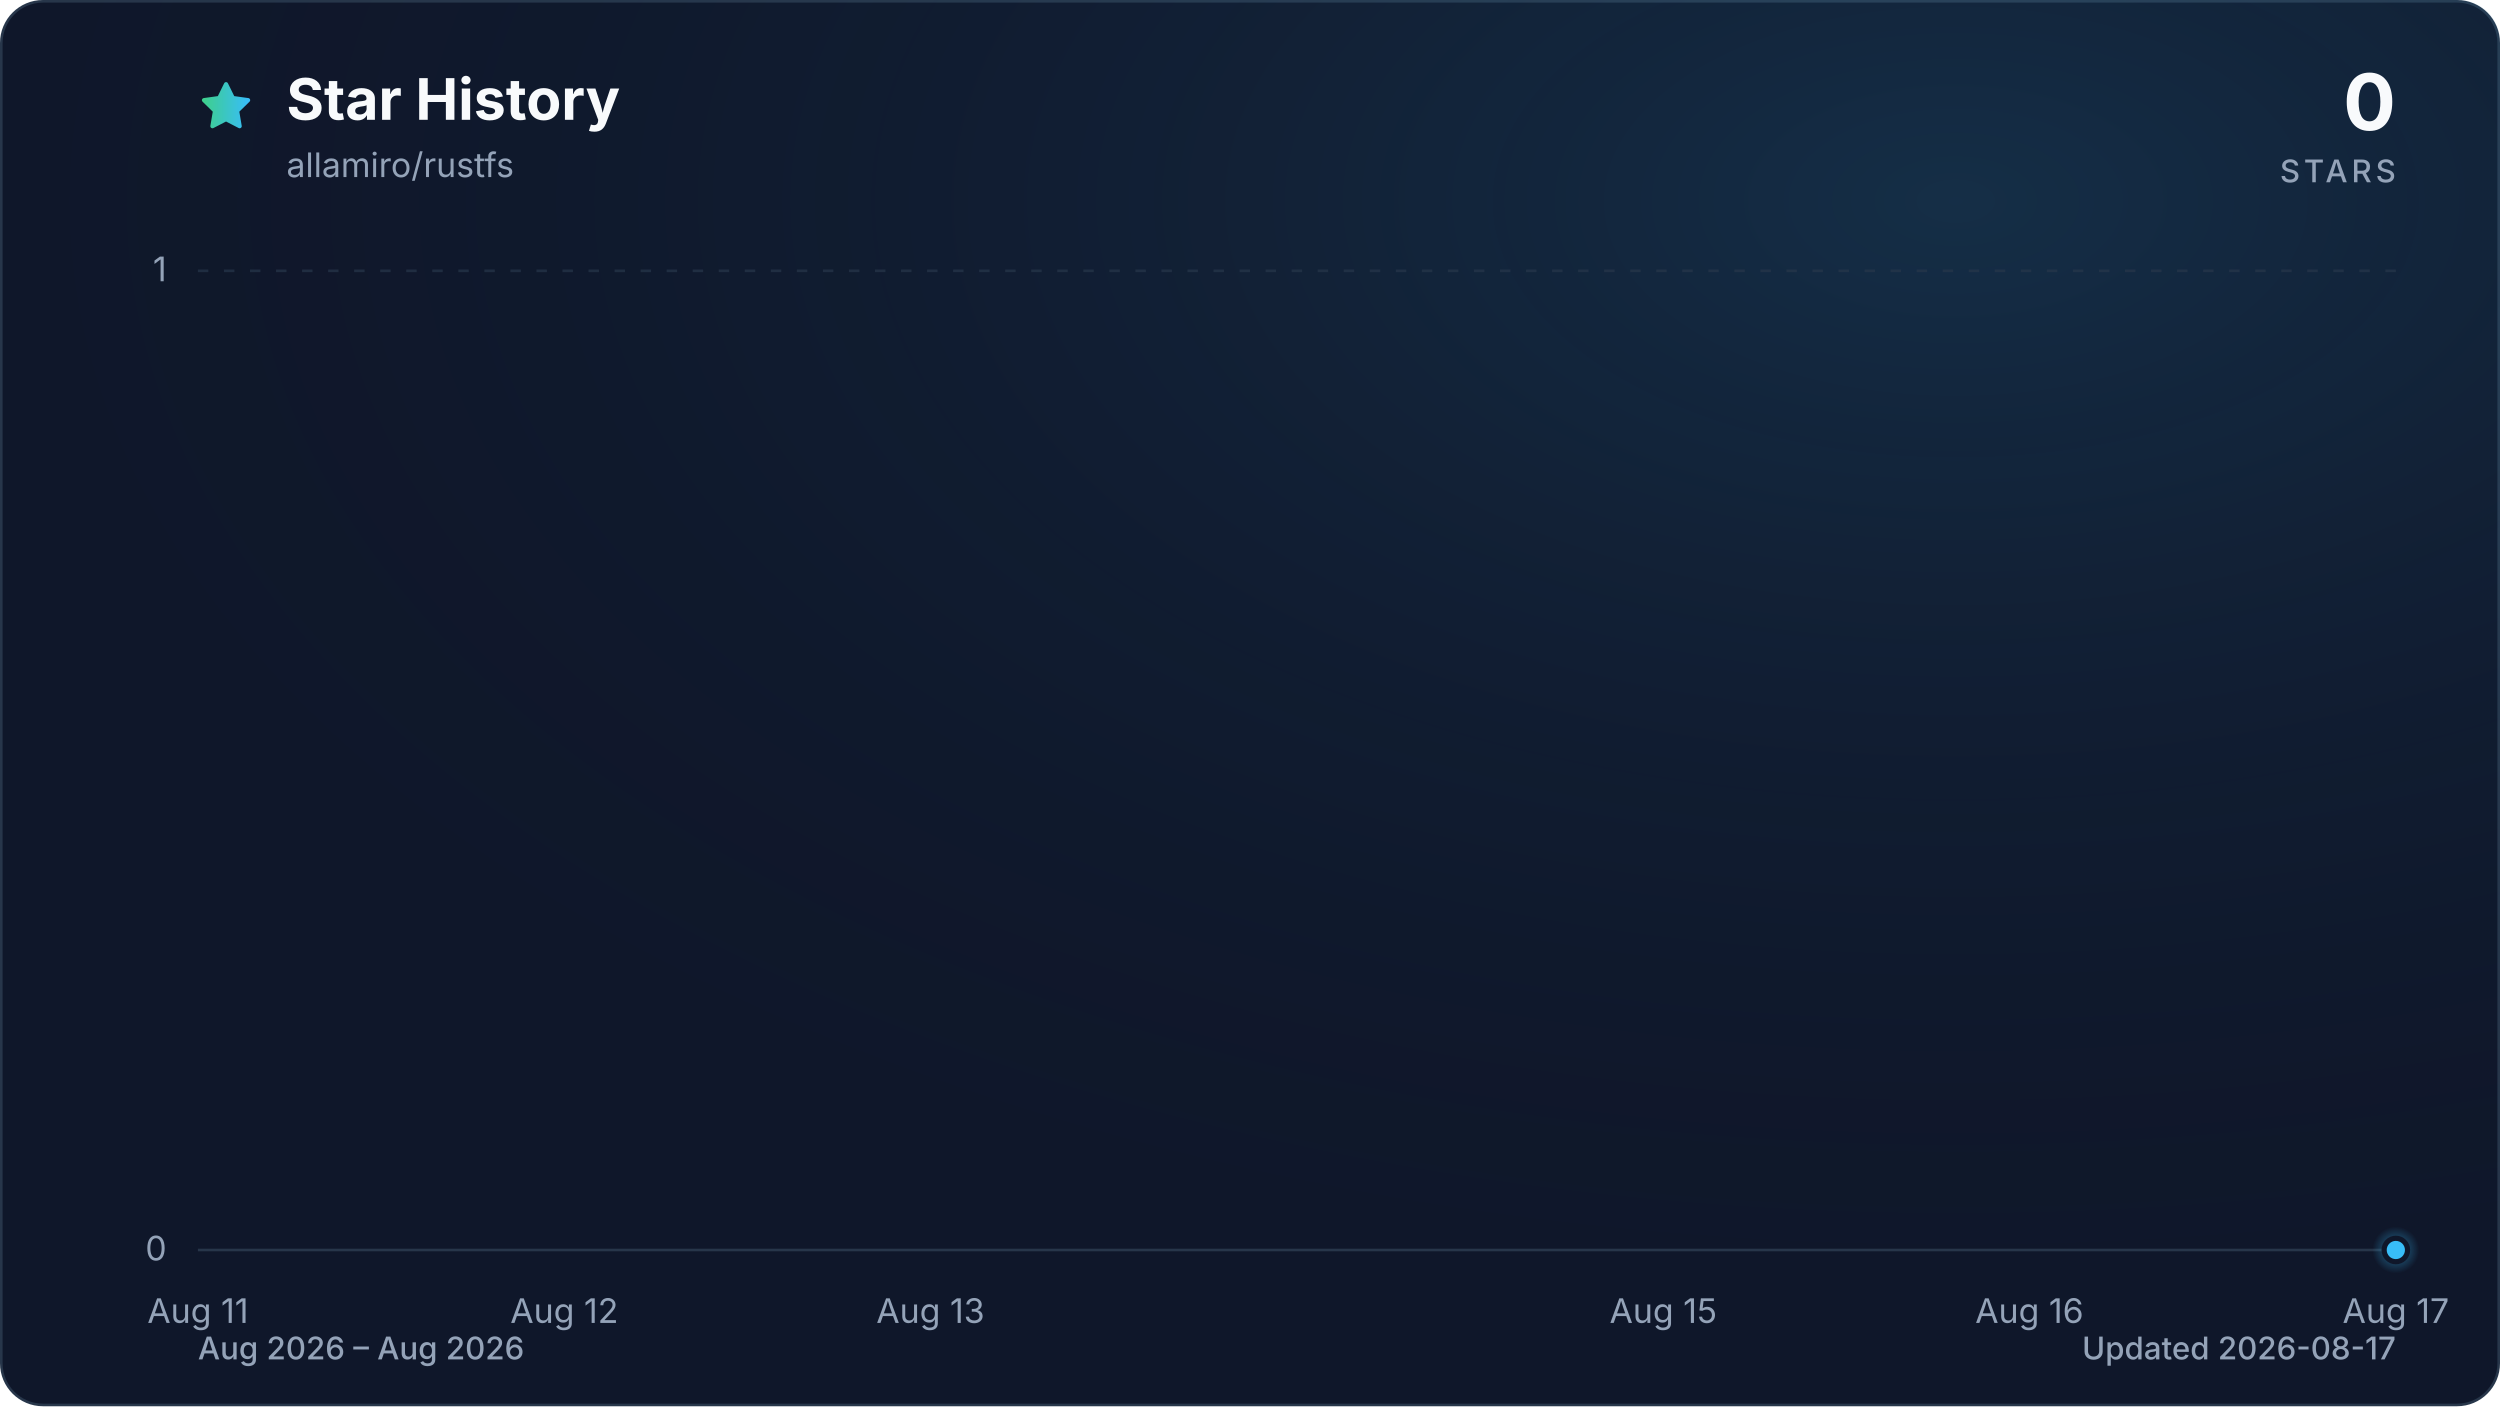
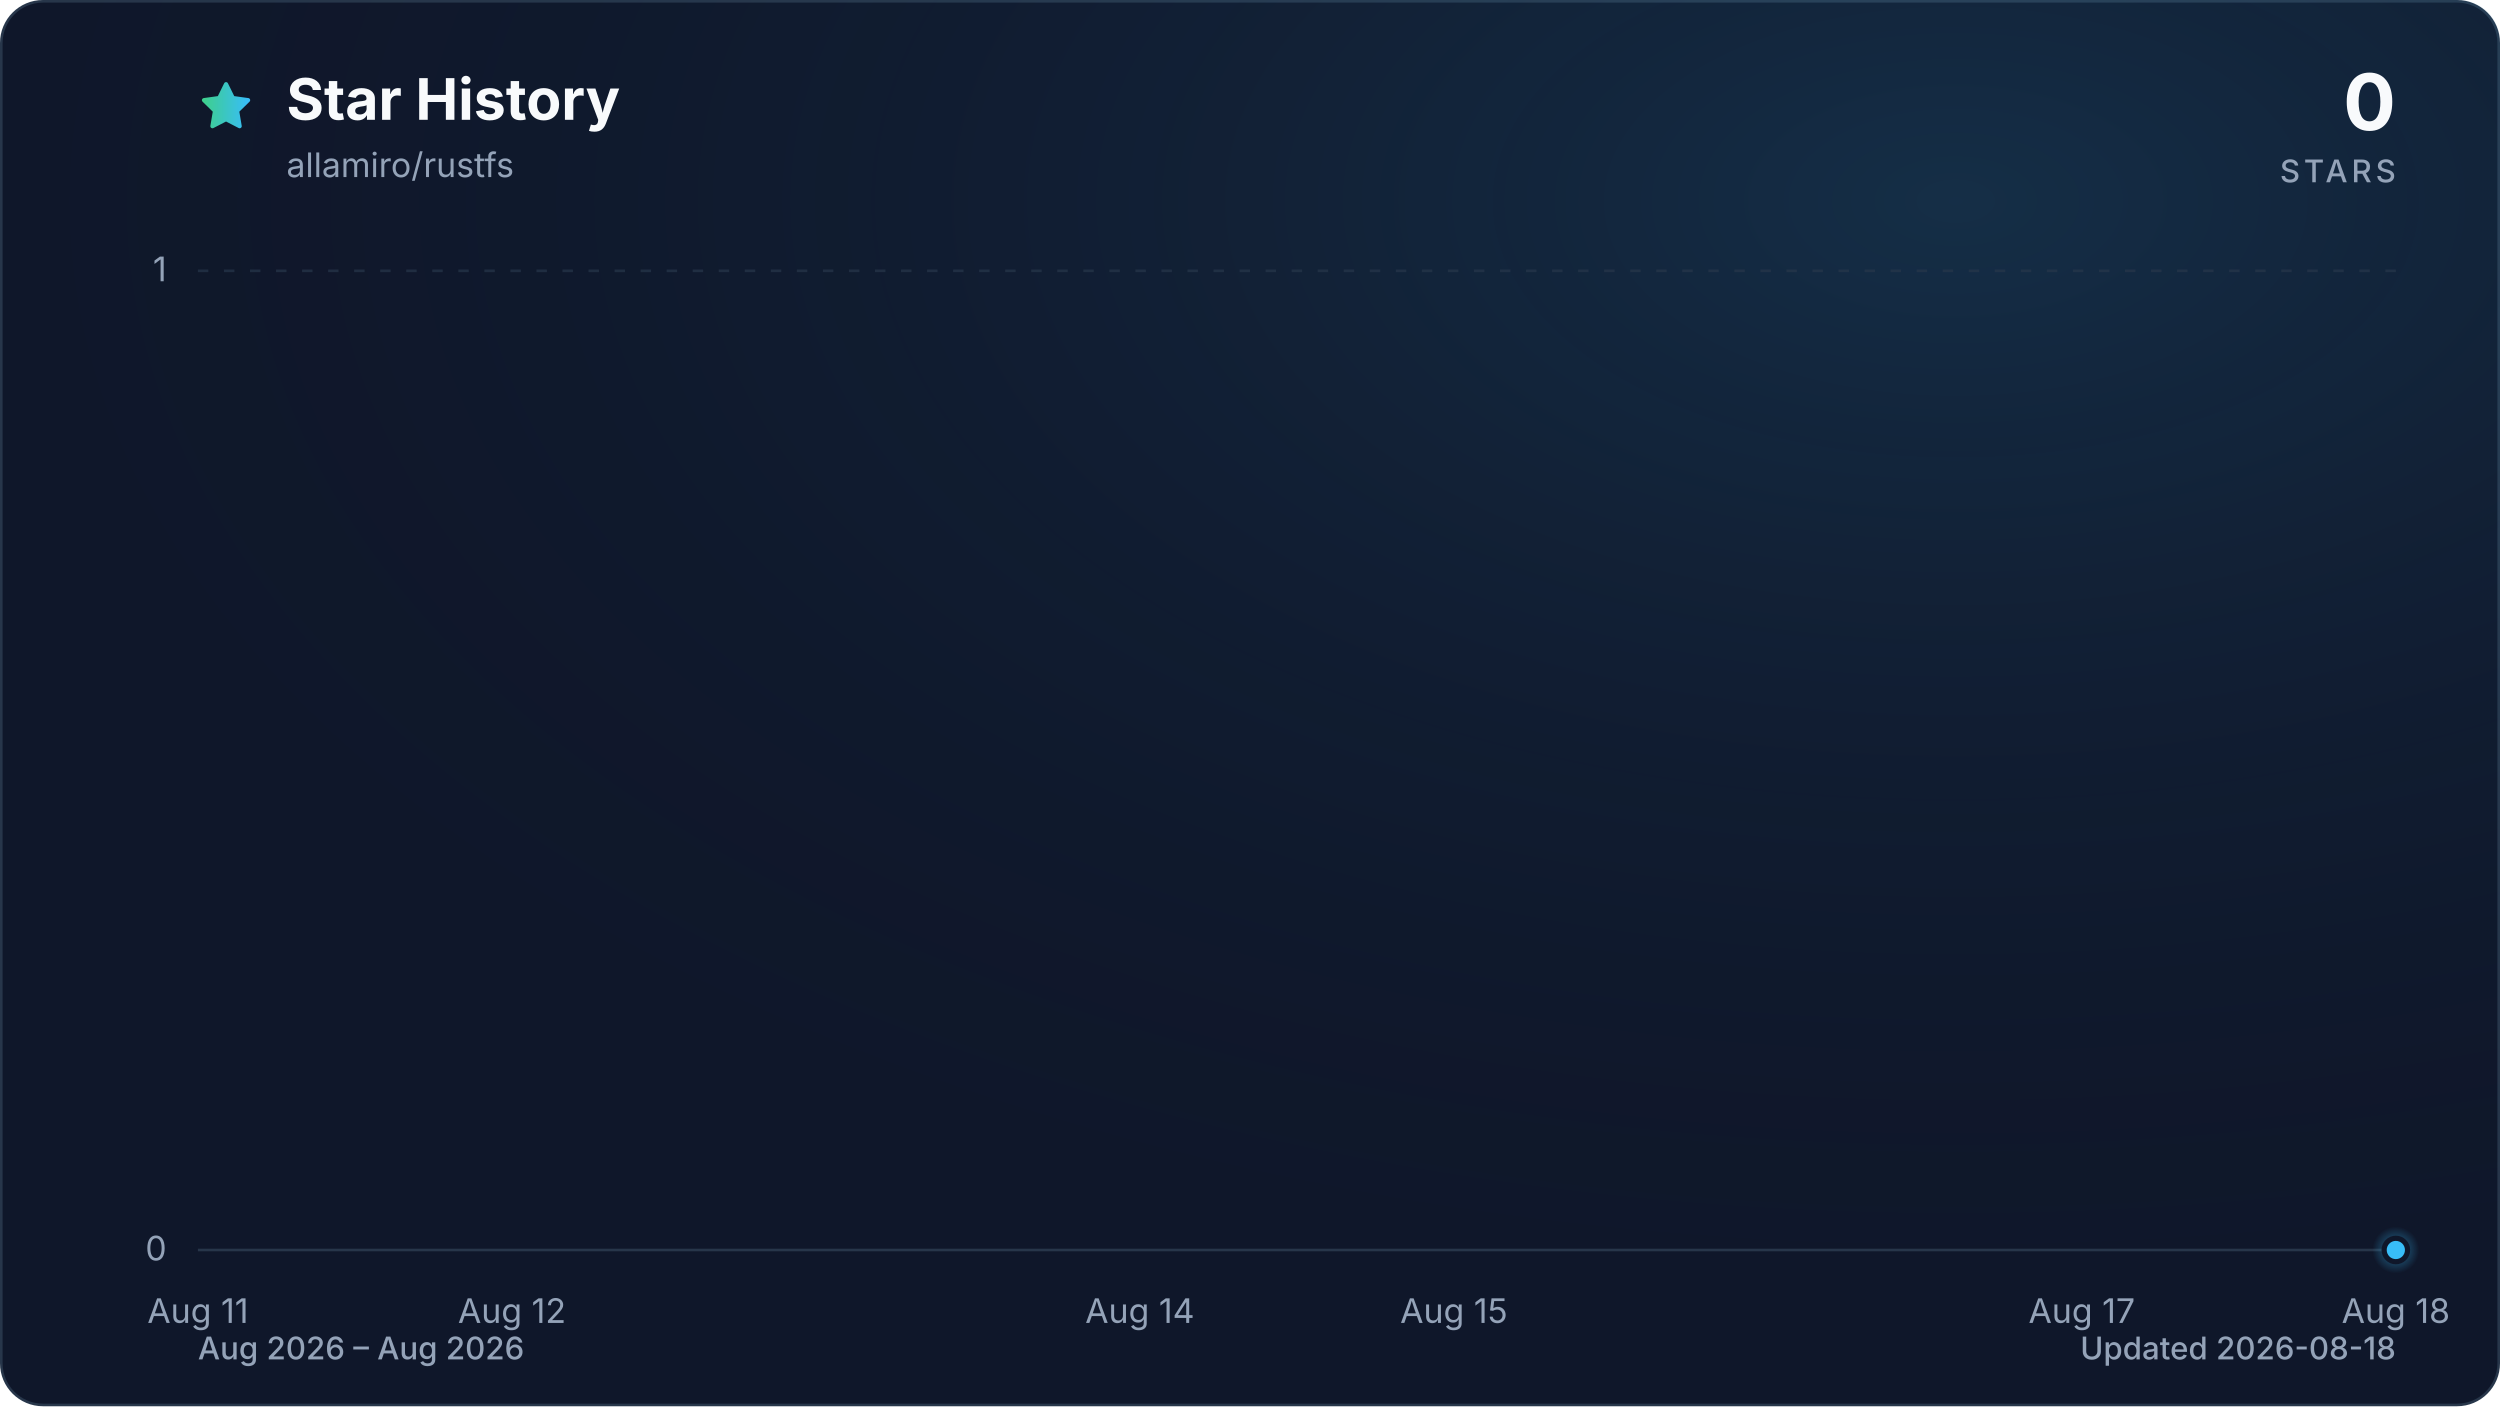
<svg xmlns="http://www.w3.org/2000/svg" viewBox="0 0 960 540" role="img" aria-labelledby="title description" data-style="gradient" data-variant="glow" data-animated="true">
  <defs>
    <linearGradient id="trend" x1="0" y1="0" x2="1" y2="0">
      <stop offset="0%" stop-color="#3ecf8e" />
      <stop offset="100%" stop-color="#38bdf8" />
    </linearGradient>
    <linearGradient id="area" x1="0" y1="0" x2="0" y2="1">
      <stop offset="0%" stop-color="#3ecf8e" stop-opacity="0.30" />
      <stop offset="55%" stop-color="#38bdf8" stop-opacity="0.10" />
      <stop offset="100%" stop-color="#38bdf8" stop-opacity="0.01" />
    </linearGradient>
    <radialGradient id="marker-halo" cx="50%" cy="50%" r="50%">
      <stop offset="0%" stop-color="#38bdf8" stop-opacity="0.55" />
      <stop offset="100%" stop-color="#38bdf8" stop-opacity="0" />
    </radialGradient>
    <radialGradient id="surface-glow" cx="78%" cy="14%" r="80%">
      <stop offset="0%" stop-color="#38bdf8" stop-opacity="0.14" />
      <stop offset="100%" stop-color="#0f172a" stop-opacity="0" />
    </radialGradient>
    <filter id="trend-glow" x="-20%" y="-20%" width="140%" height="140%">
      <feGaussianBlur stdDeviation="7" />
    </filter>
  </defs>
  <style>
.trend-enter{transform-box:fill-box;transform-origin:center;animation:trend-enter 520ms cubic-bezier(0.16,1,0.3,1)}
.marker-enter{transform-box:fill-box;transform-origin:center;animation:marker-enter 320ms cubic-bezier(0.16,1,0.3,1) 200ms both}
.marker-pulse{transform-box:fill-box;transform-origin:center;animation:marker-pulse 2.6s ease-out infinite}
@keyframes trend-enter{from{opacity:.35;transform:translateY(10px)}to{opacity:1;transform:translateY(0)}}
@keyframes marker-enter{from{opacity:0;transform:scale(.4)}to{opacity:1;transform:scale(1)}}
@keyframes marker-pulse{0%{opacity:.5;transform:scale(.7)}70%,100%{opacity:0;transform:scale(2.1)}}
@media (prefers-reduced-motion:reduce){.trend-enter,.marker-enter,.marker-pulse{animation:none!important}}
@media (prefers-reduced-motion:reduce){.marker-pulse{opacity:0}}
</style>
  <rect x="0.5" y="0.5" width="959" height="539" fill="#0f172a" stroke="#27364a" stroke-width="1" rx="16" />
  <rect width="960" height="540" fill="url(#surface-glow)" rx="16" />
  <path d="M12 2.6l2.9 5.9 6.5.9-4.7 4.6 1.1 6.5-5.8-3-5.8 3 1.1-6.5-4.7-4.6 6.5-.9L12 2.6Z" transform="translate(76 30) scale(.9)" fill="url(#trend)" stroke="url(#trend)" stroke-width="1.8" stroke-linejoin="round" aria-hidden="true" />
  <text x="110" y="46" fill="#f8fafc" font-family="ui-sans-serif, system-ui, -apple-system, BlinkMacSystemFont, 'Segoe UI', sans-serif" font-size="22" font-weight="700">Star History</text>
  <text x="110" y="68" fill="#94a3b8" font-family="ui-sans-serif, system-ui, -apple-system, BlinkMacSystemFont, 'Segoe UI', sans-serif" font-size="13">allamiro/rustfs</text>
  <text x="920" y="50" fill="#f8fafc" font-family="ui-sans-serif, system-ui, -apple-system, BlinkMacSystemFont, 'Segoe UI', sans-serif" font-size="30" font-weight="700" text-anchor="end">0</text>
  <text x="920" y="70" fill="#94a3b8" font-family="ui-sans-serif, system-ui, -apple-system, BlinkMacSystemFont, 'Segoe UI', sans-serif" font-size="12" font-weight="500" letter-spacing="1.5" text-anchor="end">STARS</text>
  <line x1="76" y1="480.0" x2="920" y2="480.0" stroke="#27364a" stroke-width="1" stroke-dasharray="0" opacity="1" />
  <text x="64" y="484.0" fill="#94a3b8" font-family="ui-sans-serif, system-ui, -apple-system, BlinkMacSystemFont, 'Segoe UI', sans-serif" font-size="13" text-anchor="end">0</text>
  <line x1="76" y1="104.0" x2="920" y2="104.0" stroke="#27364a" stroke-width="1" stroke-dasharray="4 6" opacity="0.7" />
  <text x="64" y="108.0" fill="#94a3b8" font-family="ui-sans-serif, system-ui, -apple-system, BlinkMacSystemFont, 'Segoe UI', sans-serif" font-size="13" text-anchor="end">1</text>
  <text x="76.0" y="508" fill="#94a3b8" font-family="ui-sans-serif, system-ui, -apple-system, BlinkMacSystemFont, 'Segoe UI', sans-serif" font-size="13" text-anchor="middle">Aug 11</text>
-   <text x="216.7" y="508" fill="#94a3b8" font-family="ui-sans-serif, system-ui, -apple-system, BlinkMacSystemFont, 'Segoe UI', sans-serif" font-size="13" text-anchor="middle">Aug 12</text>
-   <text x="357.3" y="508" fill="#94a3b8" font-family="ui-sans-serif, system-ui, -apple-system, BlinkMacSystemFont, 'Segoe UI', sans-serif" font-size="13" text-anchor="middle">Aug 13</text>
-   <text x="638.7" y="508" fill="#94a3b8" font-family="ui-sans-serif, system-ui, -apple-system, BlinkMacSystemFont, 'Segoe UI', sans-serif" font-size="13" text-anchor="middle">Aug 15</text>
-   <text x="779.3" y="508" fill="#94a3b8" font-family="ui-sans-serif, system-ui, -apple-system, BlinkMacSystemFont, 'Segoe UI', sans-serif" font-size="13" text-anchor="middle">Aug 16</text>
-   <text x="920.0" y="508" fill="#94a3b8" font-family="ui-sans-serif, system-ui, -apple-system, BlinkMacSystemFont, 'Segoe UI', sans-serif" font-size="13" text-anchor="middle">Aug 17</text>
+   <text x="196.6" y="508" fill="#94a3b8" font-family="ui-sans-serif, system-ui, -apple-system, BlinkMacSystemFont, 'Segoe UI', sans-serif" font-size="13" text-anchor="middle">Aug 12</text>
+   <text x="437.7" y="508" fill="#94a3b8" font-family="ui-sans-serif, system-ui, -apple-system, BlinkMacSystemFont, 'Segoe UI', sans-serif" font-size="13" text-anchor="middle">Aug 14</text>
+   <text x="558.3" y="508" fill="#94a3b8" font-family="ui-sans-serif, system-ui, -apple-system, BlinkMacSystemFont, 'Segoe UI', sans-serif" font-size="13" text-anchor="middle">Aug 15</text>
+   <text x="799.4" y="508" fill="#94a3b8" font-family="ui-sans-serif, system-ui, -apple-system, BlinkMacSystemFont, 'Segoe UI', sans-serif" font-size="13" text-anchor="middle">Aug 17</text>
+   <text x="920.0" y="508" fill="#94a3b8" font-family="ui-sans-serif, system-ui, -apple-system, BlinkMacSystemFont, 'Segoe UI', sans-serif" font-size="13" text-anchor="middle">Aug 18</text>
  <g class="trend-enter">
-     <path d="M 76.0 480.0 C 122.9 480.0, 169.8 480.0, 216.7 480.0 C 263.6 480.0, 310.4 480.0, 357.3 480.0 C 404.2 480.0, 451.1 480.0, 498.0 480.0 C 544.9 480.0, 591.8 480.0, 638.7 480.0 C 685.6 480.0, 732.4 480.0, 779.3 480.0 C 826.2 480.0, 873.1 480.0, 920.0 480.0 L 920.0 480.0 L 76.0 480.0 Z" fill="url(#area)" />
-     <path d="M 76.0 480.0 C 122.9 480.0, 169.8 480.0, 216.7 480.0 C 263.6 480.0, 310.4 480.0, 357.3 480.0 C 404.2 480.0, 451.1 480.0, 498.0 480.0 C 544.9 480.0, 591.8 480.0, 638.7 480.0 C 685.6 480.0, 732.4 480.0, 779.3 480.0 C 826.2 480.0, 873.1 480.0, 920.0 480.0" fill="none" stroke="url(#trend)" stroke-width="12" stroke-linecap="round" stroke-linejoin="round" opacity="0.16" filter="url(#trend-glow)" />
-     <path d="M 76.0 480.0 C 122.9 480.0, 169.8 480.0, 216.7 480.0 C 263.6 480.0, 310.4 480.0, 357.3 480.0 C 404.2 480.0, 451.1 480.0, 498.0 480.0 C 544.9 480.0, 591.8 480.0, 638.7 480.0 C 685.6 480.0, 732.4 480.0, 779.3 480.0 C 826.2 480.0, 873.1 480.0, 920.0 480.0" fill="none" stroke="url(#trend)" stroke-width="3" stroke-linecap="round" stroke-linejoin="round" />
+     <path d="M 76.0 480.0 C 116.2 480.0, 156.4 480.0, 196.6 480.0 C 236.8 480.0, 277.0 480.0, 317.1 480.0 C 357.3 480.0, 397.5 480.0, 437.7 480.0 C 477.9 480.0, 518.1 480.0, 558.3 480.0 C 598.5 480.0, 638.7 480.0, 678.9 480.0 C 719.0 480.0, 759.2 480.0, 799.4 480.0 C 839.6 480.0, 879.8 480.0, 920.0 480.0 L 920.0 480.0 L 76.0 480.0 Z" fill="url(#area)" />
+     <path d="M 76.0 480.0 C 116.2 480.0, 156.4 480.0, 196.6 480.0 C 236.8 480.0, 277.0 480.0, 317.1 480.0 C 357.3 480.0, 397.5 480.0, 437.7 480.0 C 477.9 480.0, 518.1 480.0, 558.3 480.0 C 598.5 480.0, 638.7 480.0, 678.9 480.0 C 719.0 480.0, 759.2 480.0, 799.4 480.0 C 839.6 480.0, 879.8 480.0, 920.0 480.0" fill="none" stroke="url(#trend)" stroke-width="12" stroke-linecap="round" stroke-linejoin="round" opacity="0.16" filter="url(#trend-glow)" />
+     <path d="M 76.0 480.0 C 116.2 480.0, 156.4 480.0, 196.6 480.0 C 236.8 480.0, 277.0 480.0, 317.1 480.0 C 357.3 480.0, 397.5 480.0, 437.7 480.0 C 477.9 480.0, 518.1 480.0, 558.3 480.0 C 598.5 480.0, 638.7 480.0, 678.9 480.0 C 719.0 480.0, 759.2 480.0, 799.4 480.0 C 839.6 480.0, 879.8 480.0, 920.0 480.0" fill="none" stroke="url(#trend)" stroke-width="3" stroke-linecap="round" stroke-linejoin="round" />
  </g>
  <g class="marker-enter">
    <circle class="marker-pulse" cx="920.0" cy="480.0" r="9" fill="url(#marker-halo)" />
    <circle cx="920.0" cy="480.0" r="4.5" fill="#38bdf8" stroke="#0f172a" stroke-width="2" />
  </g>
  <text x="76" y="522" fill="#94a3b8" font-family="ui-sans-serif, system-ui, -apple-system, BlinkMacSystemFont, 'Segoe UI', sans-serif" font-size="12" font-weight="500">Aug 2026 – Aug 2026</text>
-   <text x="920" y="522" fill="#94a3b8" font-family="ui-sans-serif, system-ui, -apple-system, BlinkMacSystemFont, 'Segoe UI', sans-serif" font-size="12" font-weight="500" text-anchor="end">Updated 2026-08-17</text>
+   <text x="920" y="522" fill="#94a3b8" font-family="ui-sans-serif, system-ui, -apple-system, BlinkMacSystemFont, 'Segoe UI', sans-serif" font-size="12" font-weight="500" text-anchor="end">Updated 2026-08-18</text>
</svg>
